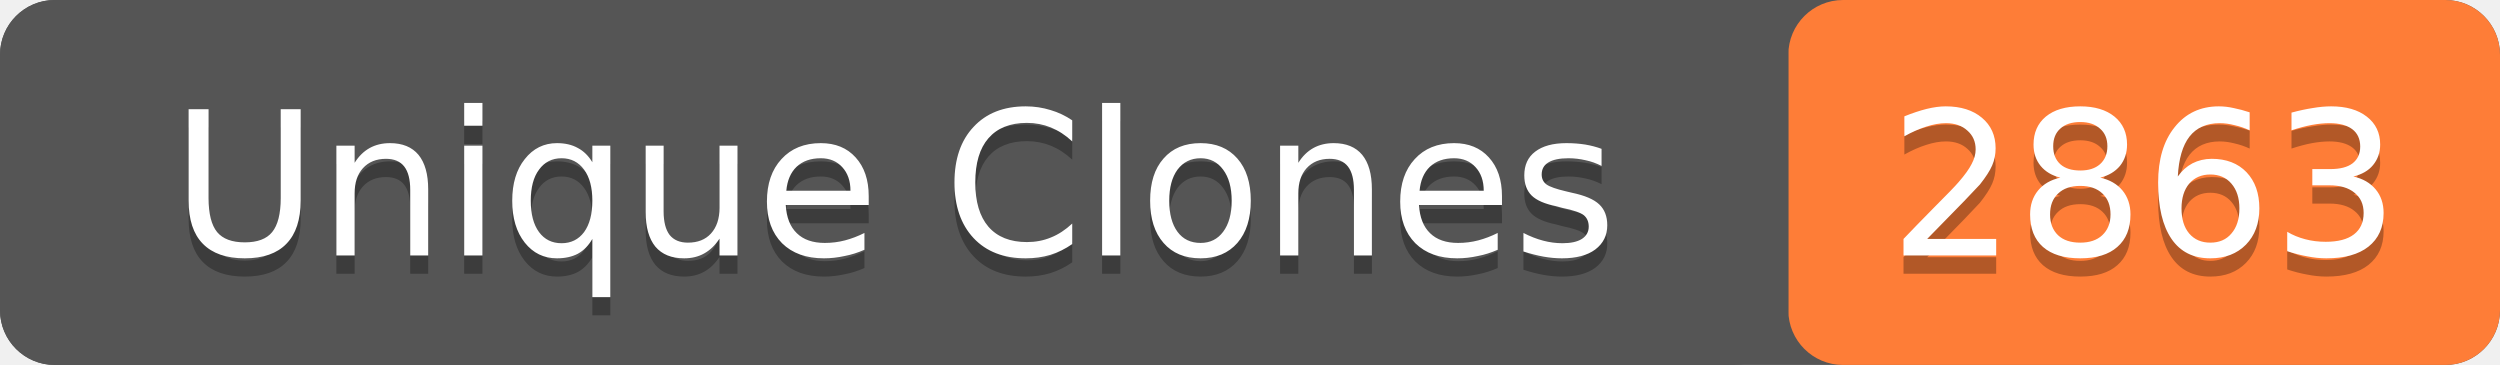
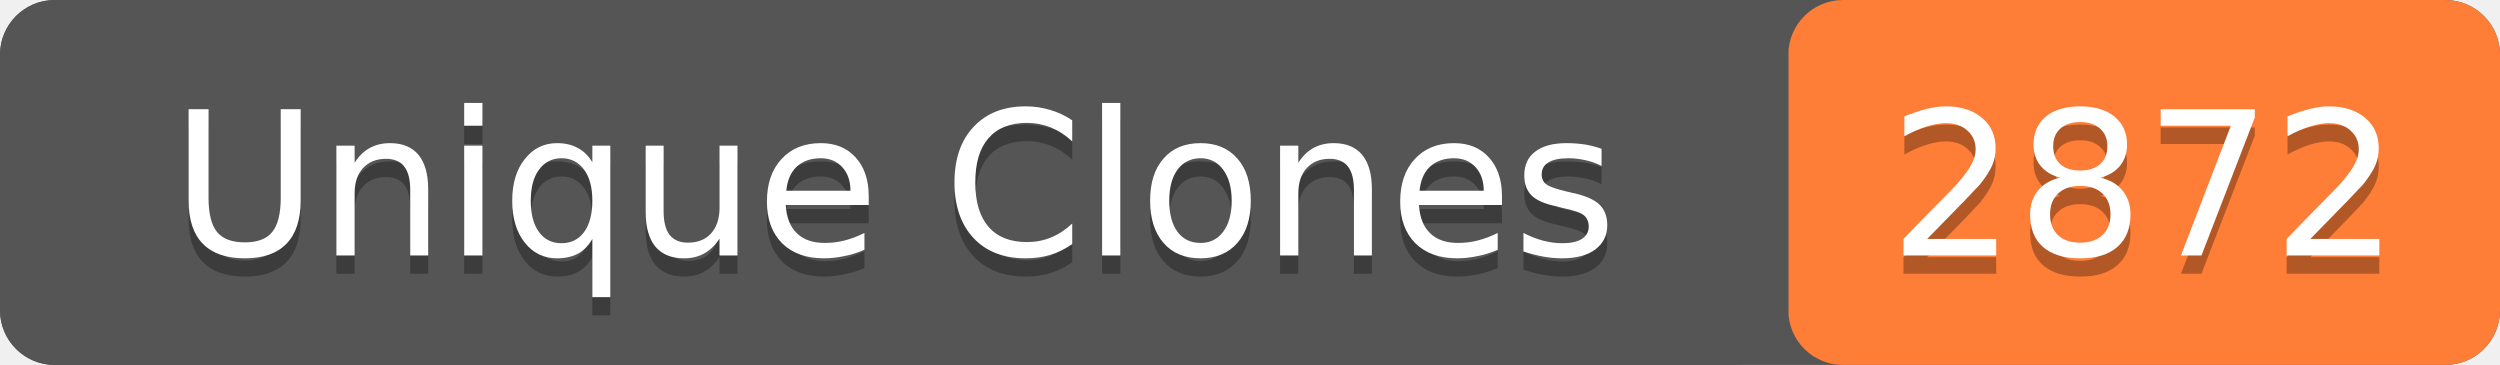
- <svg xmlns="http://www.w3.org/2000/svg" width="137" height="20" role="img" aria-label="Unique Clones: 2863">
+ <svg xmlns="http://www.w3.org/2000/svg" width="137" height="20" role="img" aria-label="Unique Clones: 2872">
  <rect width="137" height="20" rx="3" fill="#555" />
  <rect x="98" width="39" height="20" rx="3" fill="#fe7d37" />
  <rect width="98" height="20" rx="3" fill="#555" />
  <g fill="#fff" text-anchor="middle" font-family="Verdana,Geneva,DejaVu Sans,sans-serif" font-size="11">
    <text x="49" y="15" fill="#010101" fill-opacity=".3">Unique Clones</text>
    <text x="49" y="14">Unique Clones</text>
-     <text x="117.5" y="15" fill="#010101" fill-opacity=".3">2863</text>
-     <text x="117.5" y="14">2863</text>
+     <text x="117.5" y="15" fill="#010101" fill-opacity=".3">2872</text>
+     <text x="117.5" y="14">2872</text>
  </g>
</svg>
